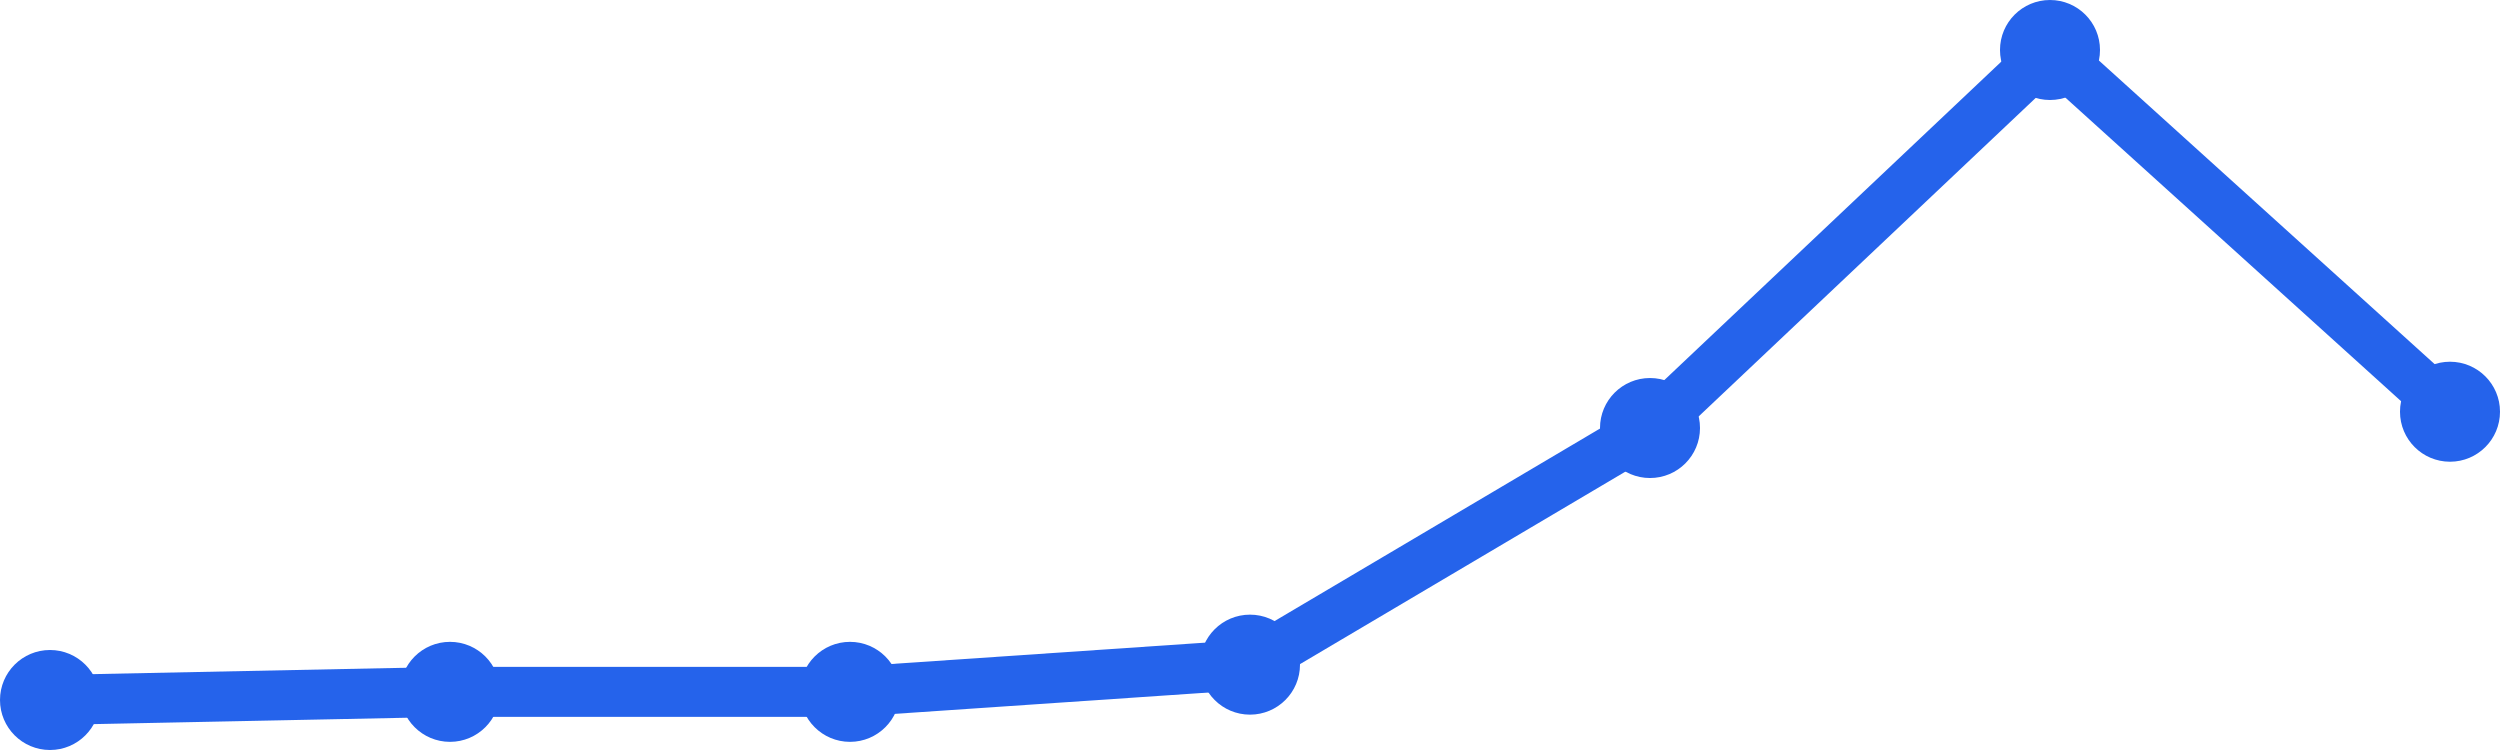
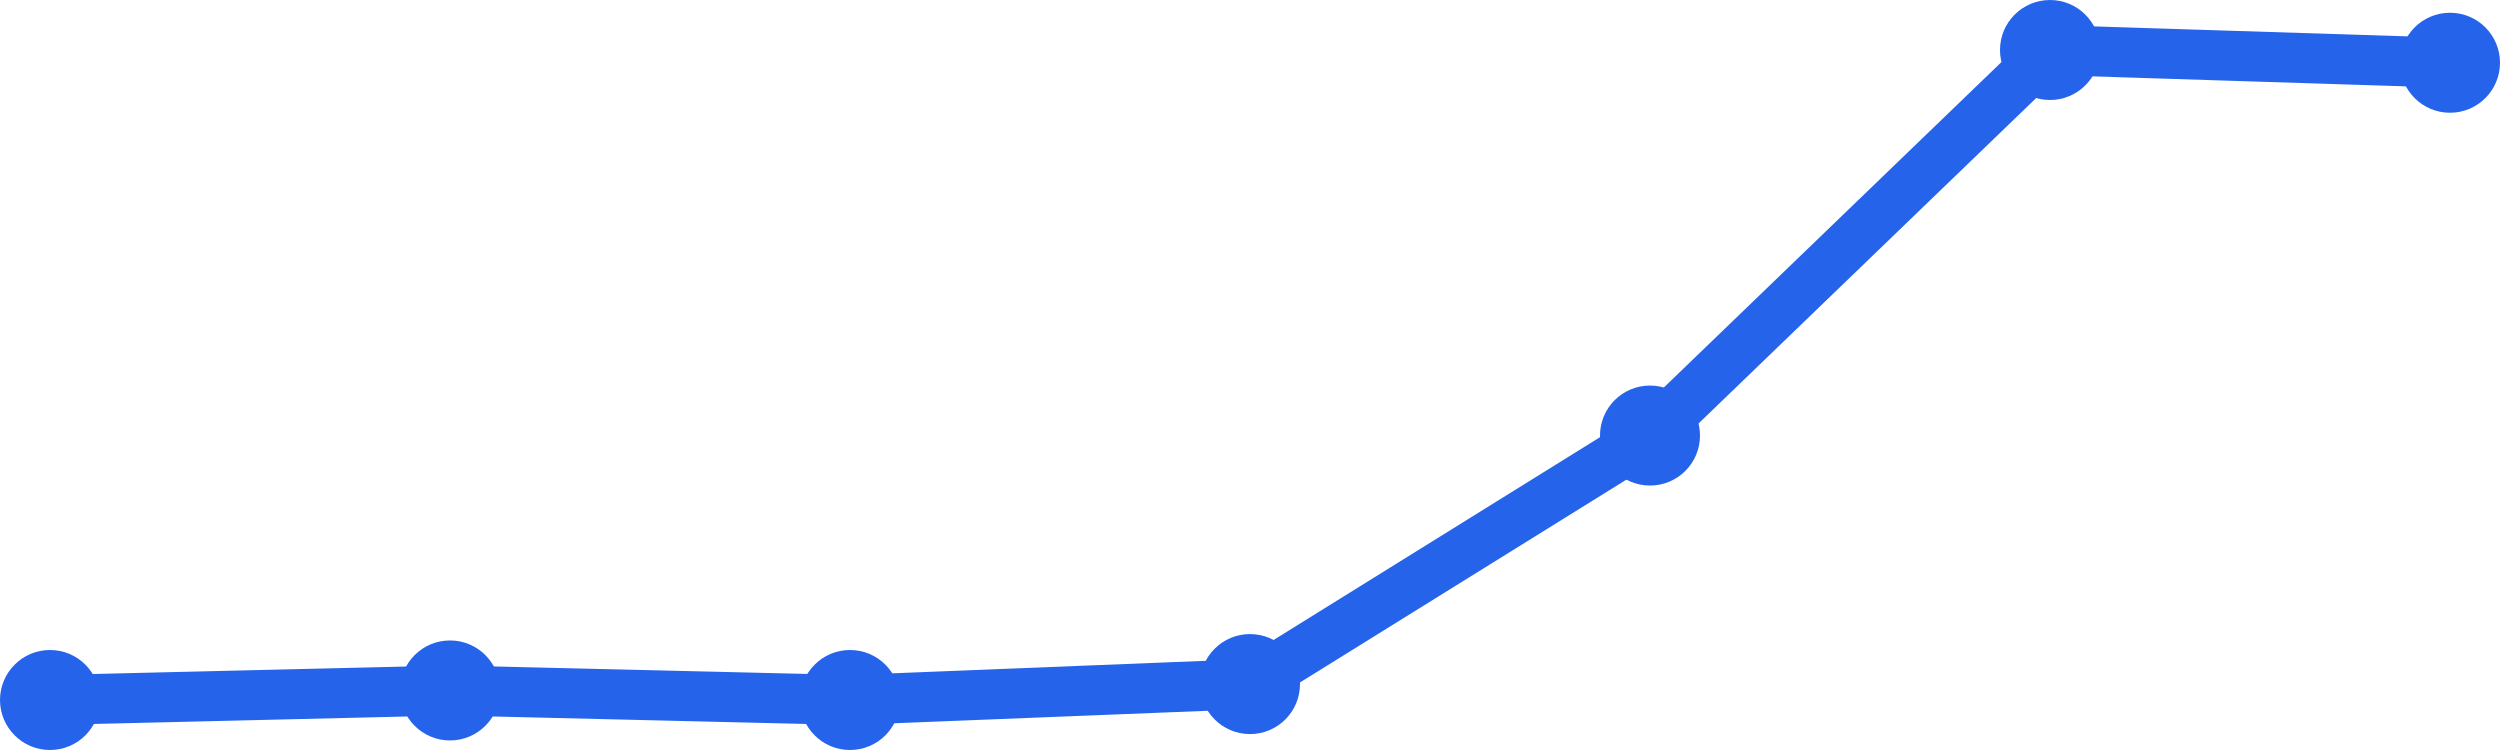
<svg xmlns="http://www.w3.org/2000/svg" width="100" height="30" viewBox="0 0 100 30">
-   <path d="M 2,28 L 18,27.674 L 34,27.674 L 50,26.586 L 66,17.121 L 82,2 L 98,16.469" fill="none" stroke="#2563eb" stroke-width="2" stroke-linecap="round" stroke-linejoin="round" />
+   <path d="M 2,28 L 18,27.618 L 34,28 L 50,27.363 L 66,17.422 L 82,2 L 98,2.51" fill="none" stroke="#2563eb" stroke-width="2" stroke-linecap="round" stroke-linejoin="round" />
  <circle cx="2" cy="28" r="2" fill="#2563eb" />
-   <circle cx="18" cy="27.674" r="2" fill="#2563eb" />
-   <circle cx="34" cy="27.674" r="2" fill="#2563eb" />
-   <circle cx="50" cy="26.586" r="2" fill="#2563eb" />
-   <circle cx="66" cy="17.121" r="2" fill="#2563eb" />
+   <circle cx="18" cy="27.618" r="2" fill="#2563eb" />
+   <circle cx="34" cy="28" r="2" fill="#2563eb" />
+   <circle cx="50" cy="27.363" r="2" fill="#2563eb" />
+   <circle cx="66" cy="17.422" r="2" fill="#2563eb" />
  <circle cx="82" cy="2" r="2" fill="#2563eb" />
-   <circle cx="98" cy="16.469" r="2" fill="#2563eb" />
+   <circle cx="98" cy="2.51" r="2" fill="#2563eb" />
</svg>
